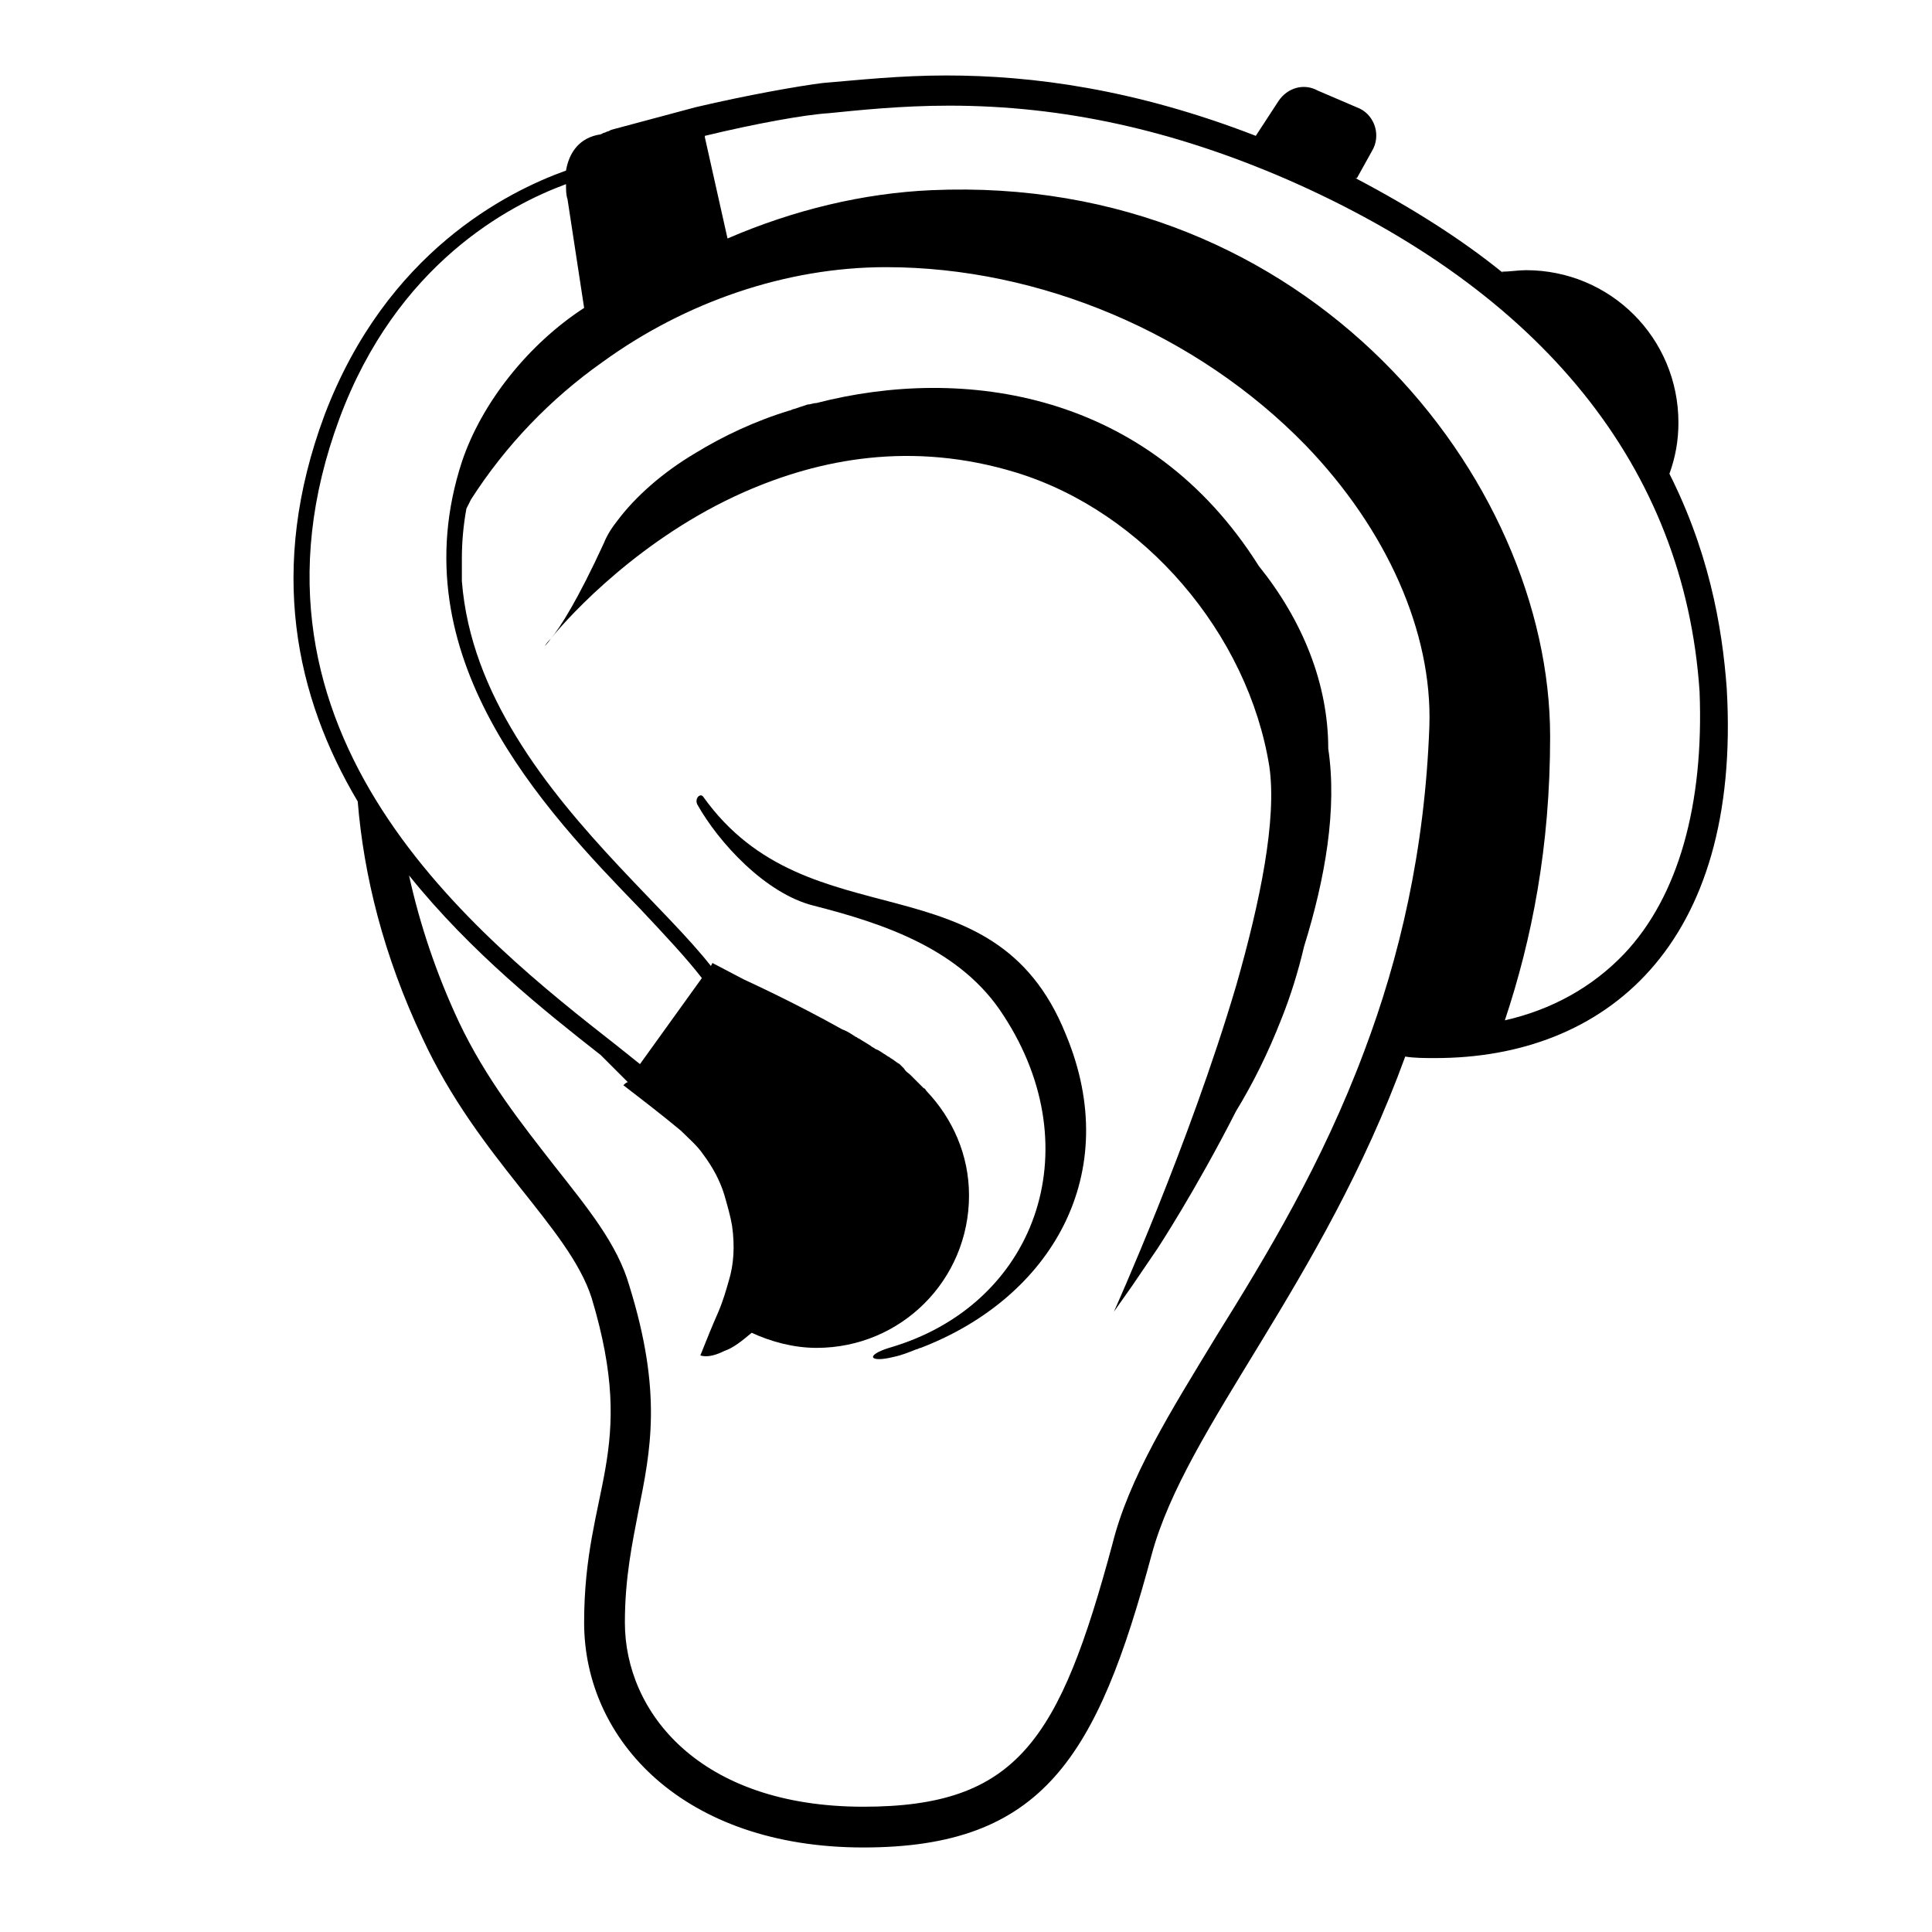
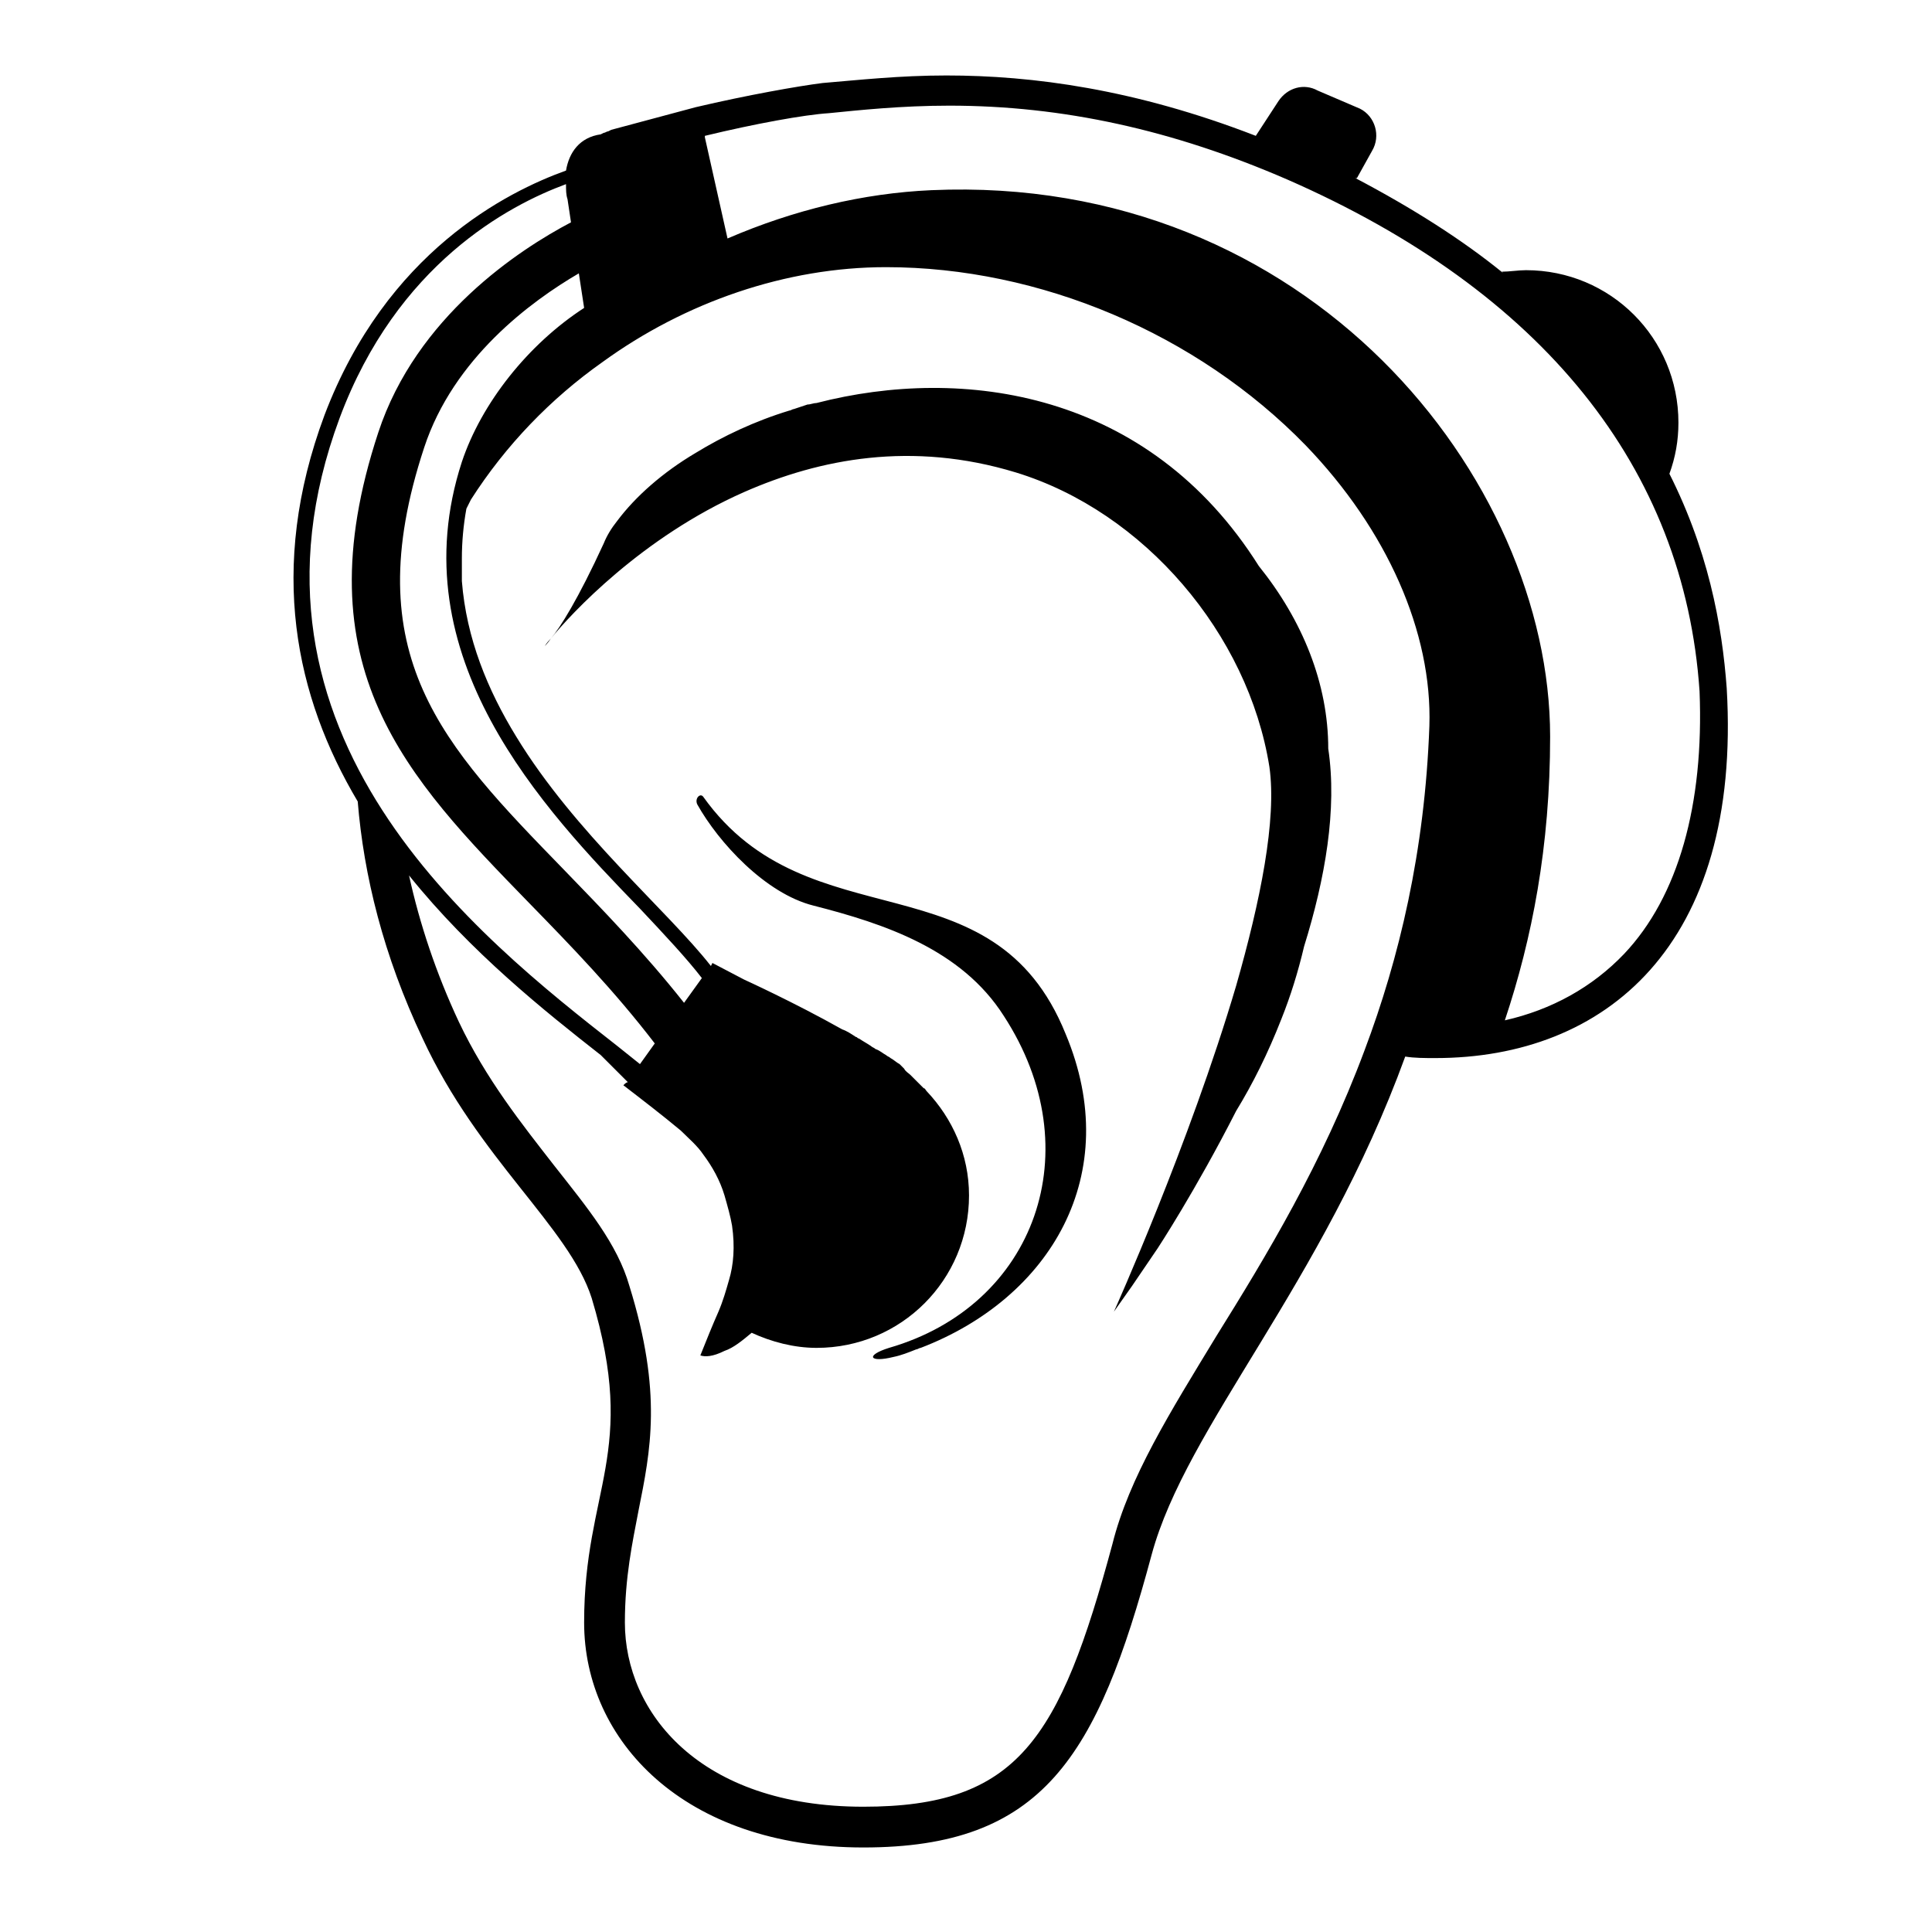
<svg xmlns="http://www.w3.org/2000/svg" viewBox="0 0 128 128">
-   <g>
-     <path d="M114.4,45.6c-0.3-4.1-1.2-9.3-4.1-14.8c0.1,0.2,0.2,0.4,0.3,0.6c0.4-1.1,0.6-2.2,0.6-3.4 c0-5.6-4.5-10.1-10.1-10.1c-0.5,0-1.1,0.1-1.6,0.1c0,0,0.1,0.1,0.1,0.1c-2.7-2.2-6-4.3-9.8-6.3c0,0,0.1,0,0.1,0l1-1.8 c0.6-1,0.2-2.3-0.8-2.8L87.3,6c-0.9-0.5-2-0.2-2.6,0.7l-1.5,2.3c0,0,0,0,0,0c-8-3.1-14.8-4-20.5-4c-3.1,0-5.8,0.3-8.2,0.5 c-1.6,0.2-5,0.8-8.4,1.6l-5.6,1.5l-0.2,0.1c-0.1,0-0.2,0.1-0.3,0.1l-0.2,0.1c-1.4,0.2-2.1,1.2-2.3,2.4c-3.9,1.4-11.9,5.4-16,16.2 c-3.8,10.2-1.9,18.7,2.2,25.6c0.4,4.9,1.7,10.2,4.3,15.7c3.7,8,9.7,12.5,11.2,17.2c3.1,10.3-0.5,12.6-0.5,21.5 c0,7.8,6.6,14.9,18.5,14.9c11.9,0,15.5-6,19.1-19.4c2.3-8.5,11.3-17.9,16.8-33c0.6,0.1,1.3,0.1,2,0.1 C106.3,70.1,115.4,62.7,114.4,45.6z M22.5,27.7c3.8-10.2,11.2-14.1,15-15.5c0,0.4,0,0.7,0.1,1l1.1,7.2c-3.7,2.4-6.8,6.3-8.1,10.2 C26.4,43.5,36,53.6,42.4,60.2c1.6,1.7,3.1,3.3,4.1,4.6l-4.1,5.7c-0.5-0.4-1-0.8-1.5-1.2C31.7,62.1,14.7,48.7,22.5,27.7z M90.4,69.6 c-2.8,7.5-6.5,13.6-9.8,18.9c-3.1,5.1-5.8,9.4-6.9,13.8c-3.5,13-6.3,17.4-16.5,17.4c-10.9,0-15.8-6.3-15.8-12.2 c0-3,0.5-5.3,0.9-7.4c0.8-4,1.6-7.8-0.6-14.9c-0.8-2.8-2.8-5.2-5-8c-2.1-2.7-4.5-5.7-6.3-9.5c-1.5-3.2-2.6-6.5-3.3-9.7 c4.1,5.1,9,9,12.7,11.9c0.6,0.6,1.2,1.2,1.8,1.8c-0.1,0-0.2,0.1-0.3,0.2c1.3,1,2.6,2,3.8,3c0.5,0.5,1.1,1,1.5,1.6 c0.6,0.8,1.1,1.7,1.4,2.7c0.2,0.7,0.4,1.4,0.5,2c0.2,1.4,0.1,2.6-0.2,3.6c-0.2,0.7-0.4,1.4-0.7,2.1c-0.4,0.9-0.8,1.9-1.2,2.9 c0.3,0.1,0.8,0.1,1.6-0.3c0.6-0.2,1.2-0.7,1.8-1.2c1.3,0.6,2.8,1,4.3,1c0,0,0,0,0,0c0,0,0,0,0,0c5.6,0,10.1-4.5,10.1-10.1 c0-2.7-1.1-5.1-2.8-6.9c0,0,0,0,0,0c-0.1-0.1-0.1-0.2-0.2-0.2c-0.1-0.1-0.2-0.2-0.3-0.3c-0.1-0.1-0.2-0.2-0.3-0.3 c-0.1-0.1-0.2-0.2-0.3-0.3c-0.1-0.1-0.3-0.2-0.4-0.4c-0.1-0.1-0.2-0.2-0.3-0.3c-0.2-0.1-0.4-0.3-0.6-0.4c-0.1-0.1-0.2-0.1-0.3-0.2 c-0.2-0.1-0.4-0.3-0.7-0.4c-0.1-0.1-0.2-0.1-0.3-0.2c-0.3-0.2-0.5-0.3-0.8-0.5c-0.1,0-0.1-0.1-0.2-0.1c-0.3-0.2-0.6-0.4-0.9-0.5 c0,0,0,0,0,0c-3.2-1.8-6.5-3.3-6.5-3.3l-2.1-1.1L47.1,64c-2.9-3.7-9-8.8-12.9-15.2c-1.9-3.1-3.3-6.5-3.6-10.3c0-0.3,0-0.6,0-1 c0-0.2,0-0.3,0-0.5c0-1.1,0.1-2.2,0.3-3.3c0.1-0.2,0.2-0.4,0.3-0.6c2.3-3.6,5.3-6.7,8.7-9.1c5.5-4,12.2-6.3,18.8-6.3 c10.2,0,20.6,4.4,27.8,11.8c5.4,5.6,8.4,12.4,8.2,18.6C94.4,56.4,92.7,63.5,90.4,69.6z M107.6,63.2c-2.1,2.2-4.8,3.7-7.9,4.4 c1.8-5.4,3-11.5,3-18.8c0-17.1-16-37.3-41-36.2c-4.5,0.2-9.1,1.3-13.5,3.2l-1.5-6.7l0,0l0-0.1l0,0c3.3-0.8,6.6-1.4,8.2-1.5 c2-0.2,4.8-0.5,8-0.5c7.5,0,14.8,1.6,22.4,4.9c16.9,7.4,26.3,19.1,27.3,33.9C112.9,53.3,111.2,59.4,107.6,63.2z" />
-     <path d="M83.4,37.5c-7.3-11.6-19.6-13.3-29.3-10.8c-0.2,0-0.4,0.1-0.6,0.1c-0.3,0.1-0.6,0.2-0.9,0.3 c-0.1,0-0.2,0.1-0.3,0.1c-2.3,0.7-4.4,1.7-6.2,2.8c-2.2,1.3-4,2.9-5.2,4.5c-0.4,0.5-0.7,1-0.9,1.5c-1.7,3.7-2.9,5.6-3.5,6.3 c1.3-1.6,6-6.7,12.8-9.7c5-2.2,11.1-3.4,18-1.3c8.5,2.6,15.4,10.7,16.8,19.5c0.5,3.5-0.6,8.9-2.2,14.5c-3.1,10.5-8.1,21.6-8.1,21.6 l1.2-1.7l1.7-2.5c0,0,2.5-3.8,5.2-9.1c1.1-1.8,2.1-3.8,3-6.1c0.6-1.5,1.1-3.1,1.5-4.8c1.4-4.5,2.2-9.1,1.6-13.1 C88,45.3,86.3,41.1,83.4,37.5z" />
-     <path d="M46.6,52.8c-0.2-0.3-0.6,0.1-0.4,0.5c1.4,2.5,4.5,5.9,7.7,6.7c4.7,1.2,9.8,2.9,12.6,7.3 c5.8,8.9,2.1,19.2-7.6,22c-1.6,0.5-1.3,1,0.3,0.6c0.5-0.1,1-0.3,1.5-0.5c0.1,0,0.2-0.1,0.3-0.1c8.6-3.3,13.5-11.5,9.6-20.8 C65.8,56.6,53.6,62.6,46.6,52.8z" />
-     <path d="M36.5,42.3c-0.3,0.3-0.4,0.5-0.4,0.5S36.3,42.6,36.5,42.3z" />
-   </g>
+   <path d="M83.4,37.5c-7.3-11.6-19.6-13.3-29.3-10.8c-0.2,0-0.4,0.1-0.6,0.1c-0.3,0.1-0.6,0.2-0.9,0.3c-0.1,0-0.2,0.1-0.3,0.1 c-2.3,0.7-4.4,1.7-6.2,2.8c-2.2,1.3-4,2.9-5.2,4.5c-0.4,0.5-0.7,1-0.9,1.5c-1.7,3.7-2.9,5.6-3.5,6.3c1.3-1.6,6-6.7,12.8-9.7 c5-2.2,11.1-3.4,18-1.3c8.5,2.6,15.4,10.7,16.8,19.5c0.5,3.5-0.6,8.9-2.2,14.5c-3.1,10.5-8.1,21.6-8.1,21.6l1.2-1.7l1.7-2.5 c0,0,2.5-3.8,5.2-9.1c1.1-1.8,2.1-3.8,3-6.1c0.6-1.5,1.1-3.1,1.5-4.8c1.4-4.5,2.2-9.1,1.6-13.1C88,45.3,86.3,41.1,83.4,37.5z M46.6,52.8c-0.2-0.3-0.6,0.1-0.4,0.5c1.4,2.5,4.5,5.9,7.7,6.7c4.7,1.2,9.8,2.9,12.6,7.3c5.8,8.9,2.1,19.2-7.6,22 c-1.6,0.5-1.3,1,0.3,0.6c0.5-0.1,1-0.3,1.5-0.5c0.1,0,0.2-0.1,0.3-0.1c8.6-3.3,13.5-11.5,9.6-20.8C65.8,56.6,53.6,62.6,46.6,52.8z M36.5,42.3c-0.3,0.3-0.4,0.5-0.4,0.5S36.3,42.6,36.5,42.3z M114.4,45.6c-0.3-4.1-1.2-9.3-4.1-14.8c0.1,0.2,0.2,0.4,0.3,0.6 c0.4-1.1,0.6-2.2,0.6-3.4c0-5.6-4.5-10.1-10.1-10.1c-0.5,0-1.1,0.1-1.6,0.1l0.1,0.1c-2.7-2.2-6-4.3-9.8-6.3h0.1l1-1.8 c0.6-1,0.2-2.3-0.8-2.8L87.3,6c-0.9-0.5-2-0.2-2.6,0.7L83.2,9c-8-3.1-14.8-4-20.5-4c-3.1,0-5.8,0.3-8.2,0.5c-1.6,0.2-5,0.8-8.4,1.6 l-5.6,1.5l-0.2,0.1c-0.1,0-0.2,0.1-0.3,0.1l-0.2,0.1c-1.4,0.2-2.1,1.2-2.3,2.4c-3.9,1.4-11.9,5.4-16,16.2 c-3.8,10.2-1.9,18.7,2.2,25.6c0.4,4.9,1.7,10.2,4.3,15.7c3.7,8,9.7,12.5,11.2,17.2c3.1,10.3-0.5,12.6-0.5,21.5 c0,7.8,6.6,14.9,18.5,14.9s15.5-6,19.1-19.4c2.3-8.5,11.3-17.9,16.8-33c0.6,0.1,1.3,0.1,2,0.1C106.3,70.1,115.4,62.7,114.4,45.6z M38.7,20.4c-3.7,2.4-6.8,6.3-8.1,10.2c-4.2,12.9,5.4,23,11.8,29.6c1.6,1.7,3.1,3.3,4.1,4.6l-1.18,1.64 c-2.66-3.36-5.46-6.24-7.97-8.83c-8-8.23-13.79-14.17-9.25-27.95c1.94-5.92,7.08-9.7,10.25-11.55L38.7,20.4z M22.5,27.7 c3.8-10.2,11.2-14.1,15-15.5c0,0.4,0,0.7,0.1,1l0.23,1.53c-3.4,1.79-10.24,6.23-12.77,13.93c-5.14,15.61,1.88,22.82,10,31.17 c2.77,2.84,5.62,5.78,8.32,9.3L42.4,70.5c-0.5-0.4-1-0.8-1.5-1.2C31.7,62.1,14.7,48.7,22.5,27.7z M94.7,48.1 c-0.3,8.3-2,15.4-4.3,21.5c-2.8,7.5-6.5,13.6-9.8,18.9c-3.1,5.1-5.8,9.4-6.9,13.8c-3.5,13-6.3,17.4-16.5,17.4 c-10.9,0-15.8-6.3-15.8-12.2c0-3,0.5-5.3,0.9-7.4c0.8-4,1.6-7.8-0.6-14.9c-0.8-2.8-2.8-5.2-5-8c-2.1-2.7-4.5-5.7-6.3-9.5 c-1.5-3.2-2.6-6.5-3.3-9.7c4.1,5.1,9,9,12.7,11.9c0.6,0.6,1.2,1.2,1.8,1.8c-0.1,0-0.2,0.1-0.3,0.2c1.3,1,2.6,2,3.8,3 c0.5,0.5,1.1,1,1.5,1.6c0.6,0.8,1.1,1.7,1.4,2.7c0.2,0.7,0.4,1.4,0.5,2c0.2,1.4,0.1,2.6-0.2,3.6c-0.2,0.7-0.4,1.4-0.7,2.1 c-0.4,0.9-0.8,1.9-1.2,2.9c0.3,0.1,0.8,0.1,1.6-0.3c0.6-0.2,1.2-0.7,1.8-1.2c1.3,0.6,2.8,1,4.3,1c5.6,0,10.1-4.5,10.1-10.1 c0-2.7-1.1-5.1-2.8-6.9c-0.1-0.1-0.1-0.2-0.2-0.2c-0.1-0.1-0.2-0.2-0.3-0.3c-0.1-0.1-0.2-0.2-0.3-0.3c-0.1-0.1-0.2-0.2-0.3-0.3 c-0.1-0.1-0.3-0.2-0.4-0.4c-0.1-0.1-0.2-0.2-0.3-0.3c-0.2-0.1-0.4-0.3-0.6-0.4c-0.1-0.1-0.2-0.1-0.3-0.2c-0.2-0.1-0.4-0.3-0.7-0.4 c-0.1-0.1-0.2-0.1-0.3-0.2c-0.3-0.2-0.5-0.3-0.8-0.5c-0.1,0-0.1-0.1-0.2-0.1c-0.3-0.2-0.6-0.4-0.9-0.5c-3.2-1.8-6.5-3.3-6.5-3.3 l-2.1-1.1L47.1,64c-2.9-3.7-9-8.8-12.9-15.2c-1.9-3.1-3.3-6.5-3.6-10.3c0-0.3,0-0.6,0-1c0-0.2,0-0.3,0-0.5c0-1.1,0.1-2.2,0.3-3.3 c0.1-0.2,0.2-0.4,0.3-0.6c2.3-3.6,5.3-6.7,8.7-9.1c5.5-4,12.2-6.3,18.8-6.3c10.2,0,20.6,4.4,27.8,11.8 C91.9,35.1,94.9,41.9,94.7,48.1z M107.6,63.2c-2.1,2.2-4.8,3.7-7.9,4.4c1.8-5.4,3-11.5,3-18.8c0-17.1-16-37.3-41-36.2 c-4.5,0.2-9.1,1.3-13.5,3.2l-1.5-6.7V9c3.3-0.8,6.6-1.4,8.2-1.5c2-0.2,4.8-0.5,8-0.5c7.5,0,14.8,1.6,22.4,4.9 c16.9,7.4,26.3,19.1,27.3,33.9C112.9,53.3,111.2,59.4,107.6,63.2z" />
</svg>
